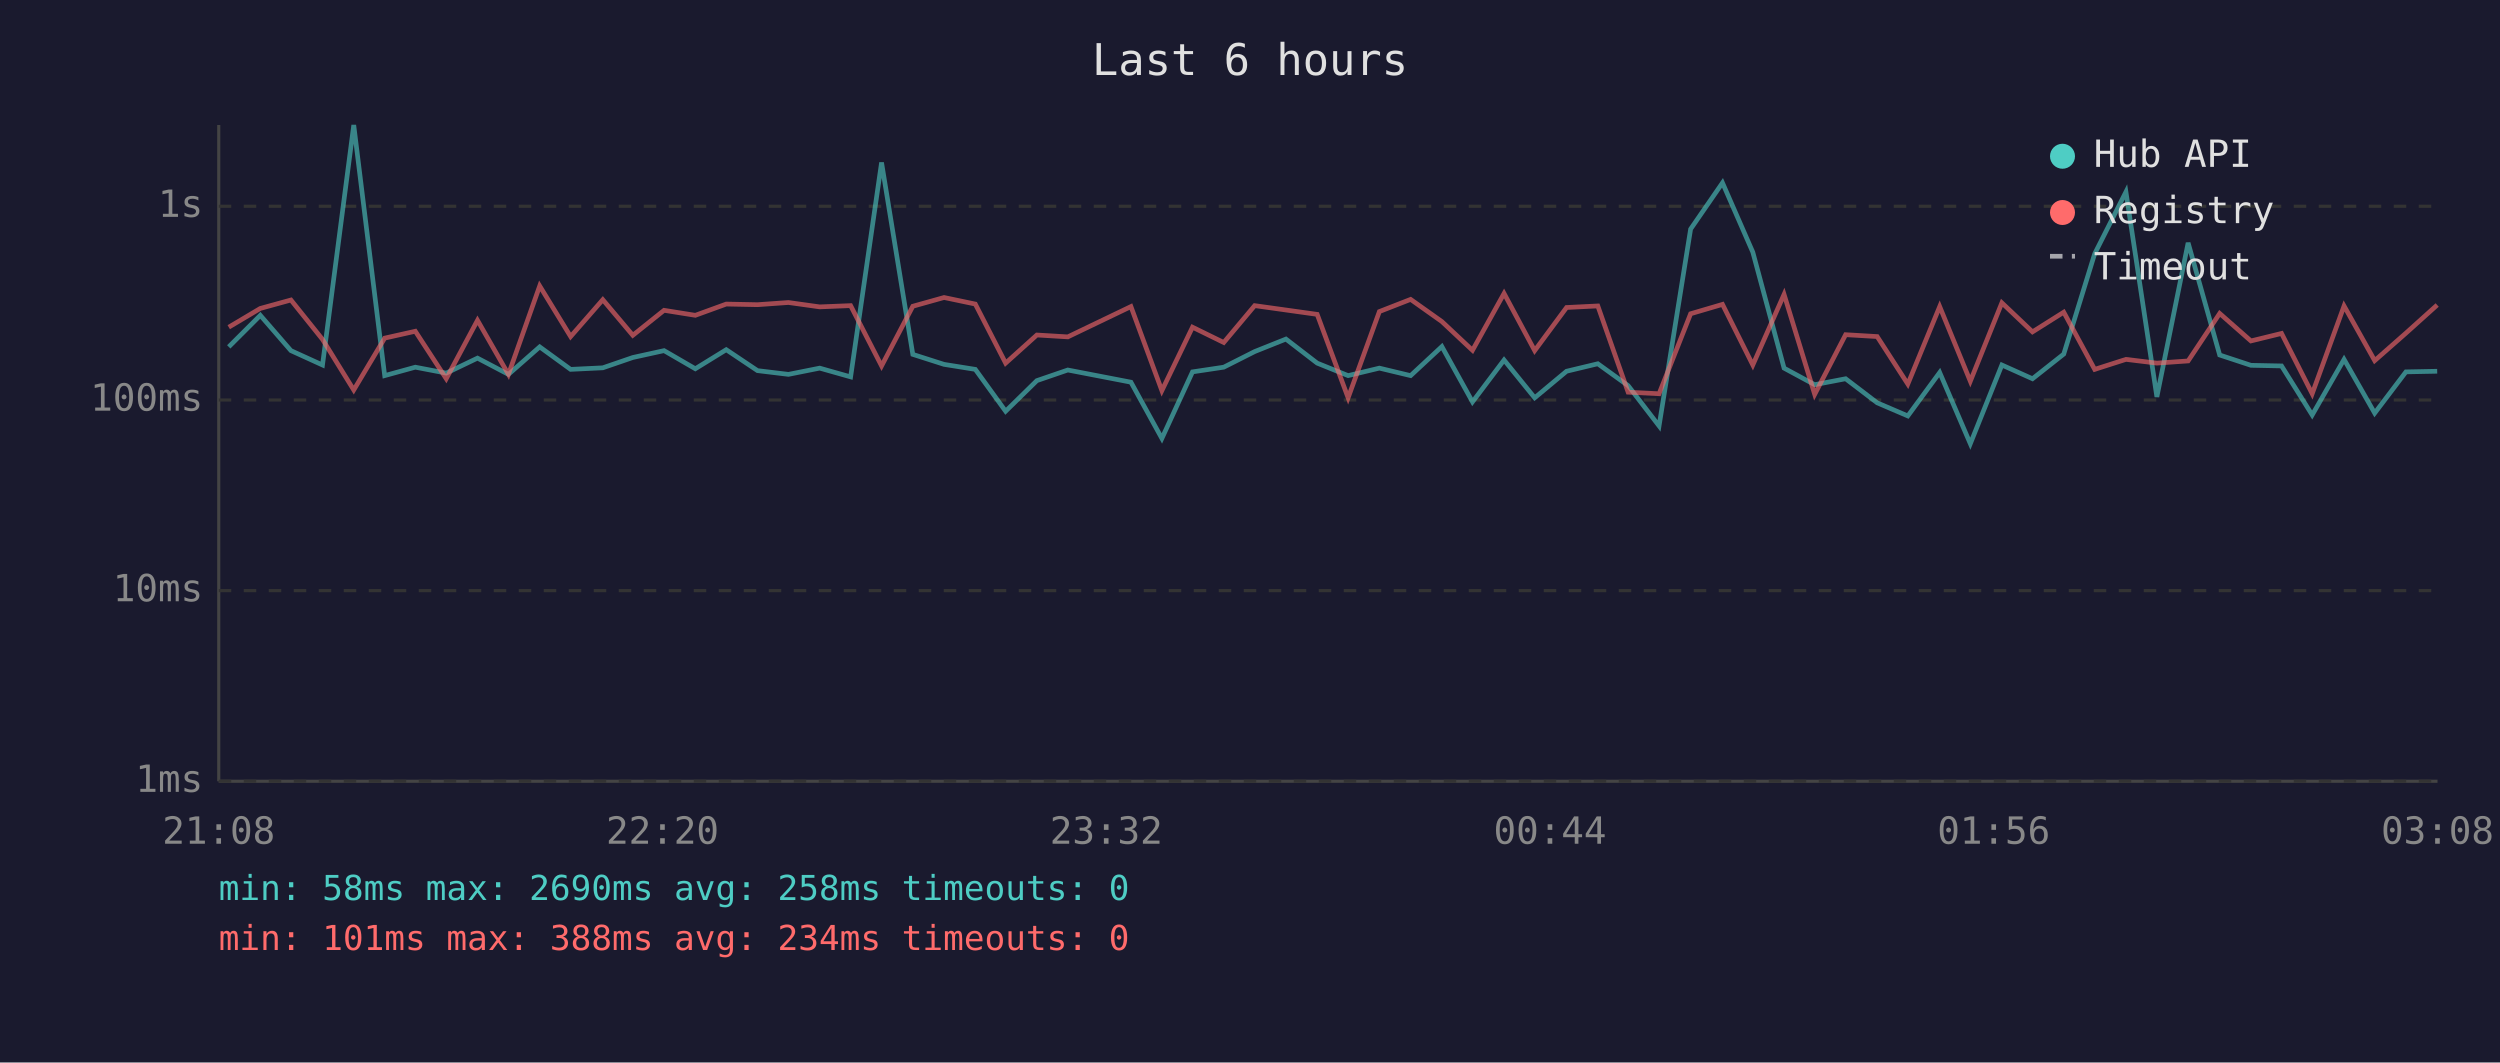
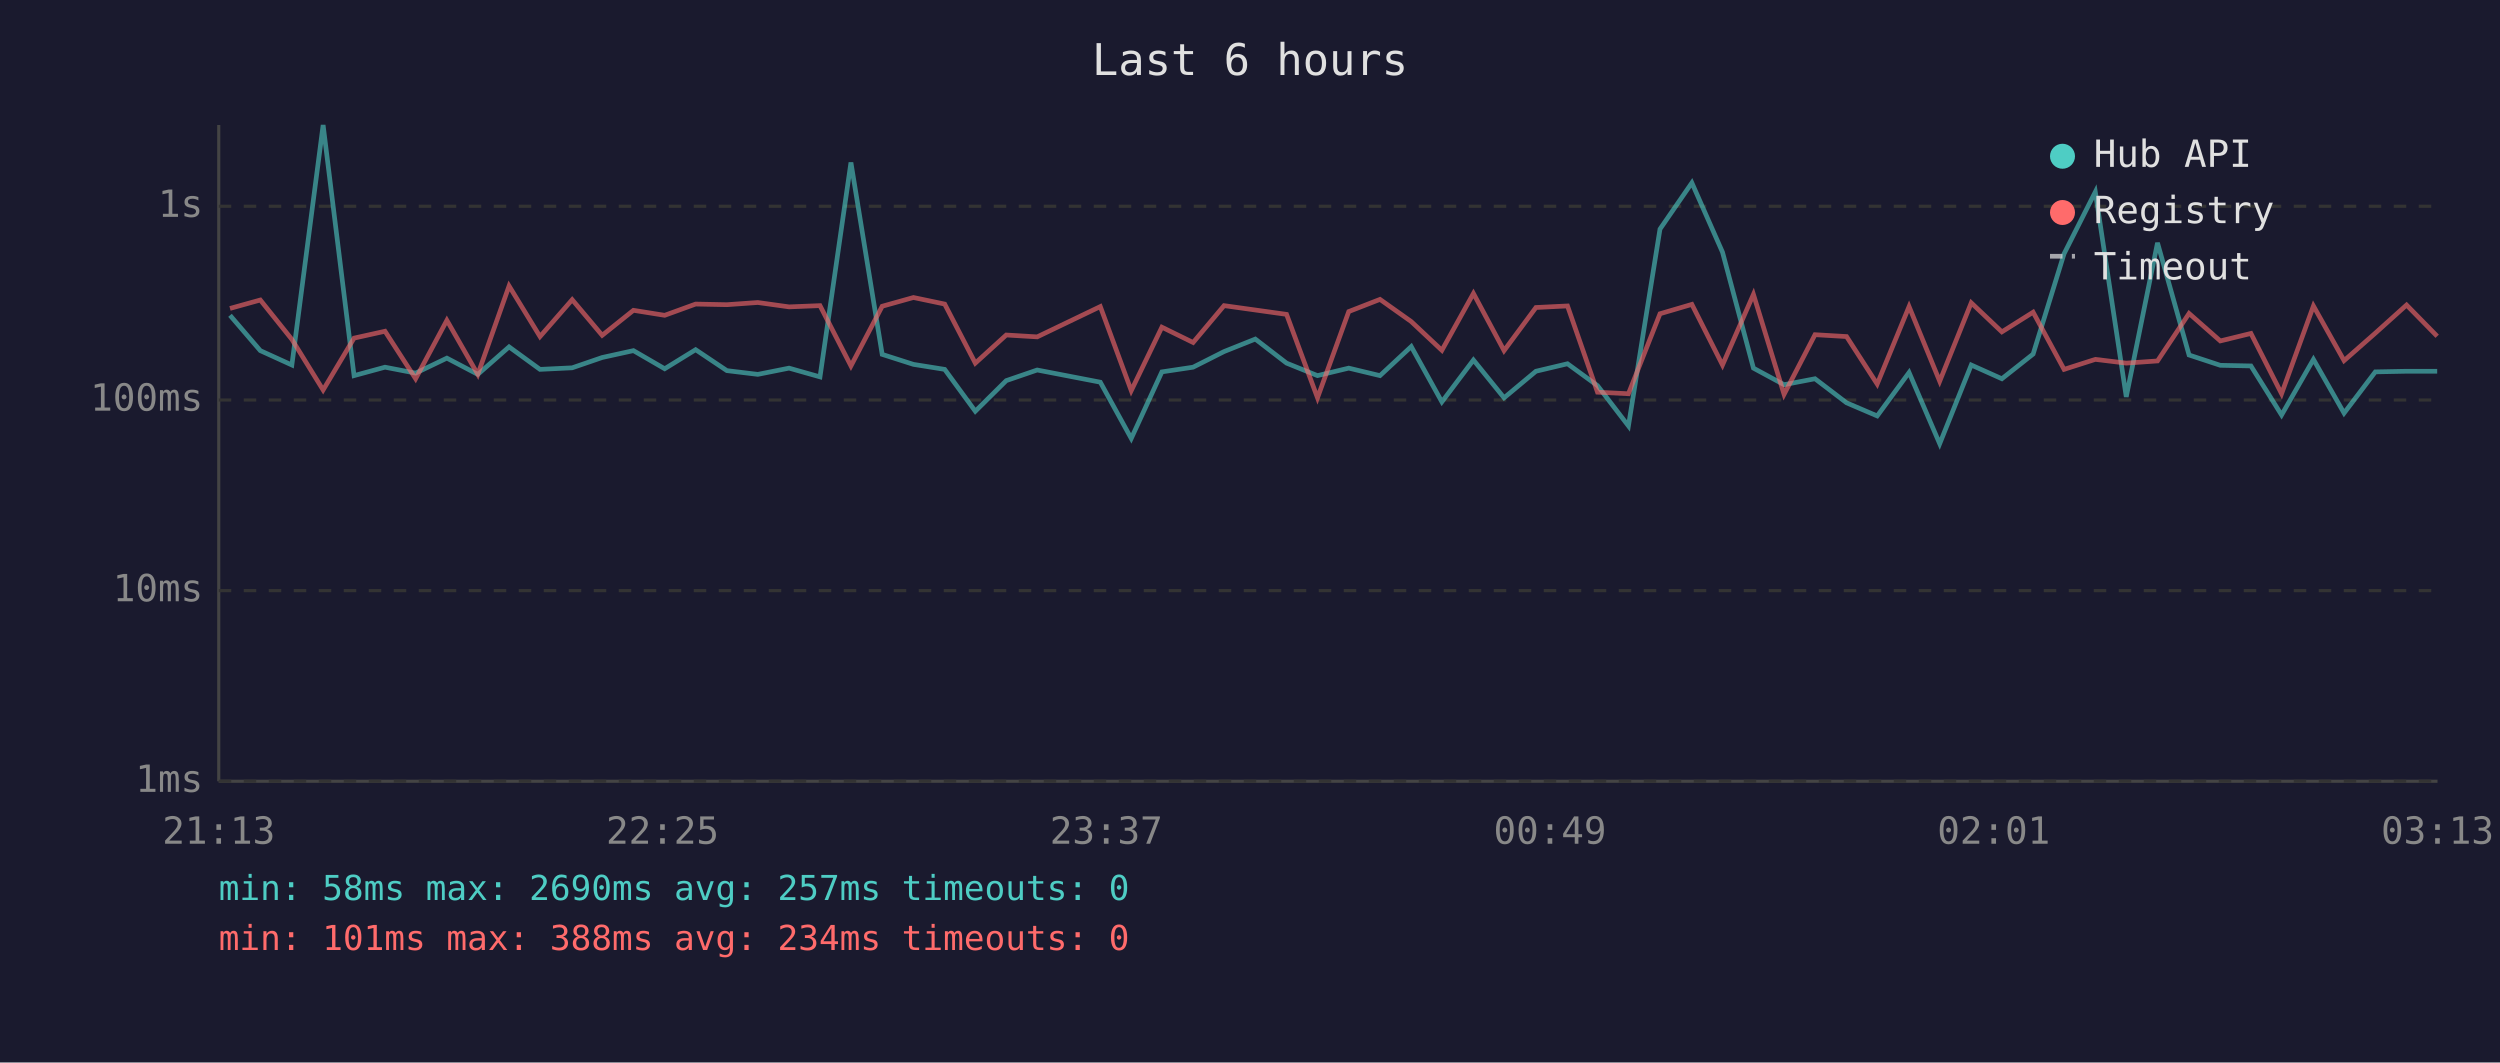
<svg xmlns="http://www.w3.org/2000/svg" viewBox="0 0 800 340" font-family="monospace" font-size="12">
  <rect width="800" height="340" fill="#1a1a2e" />
  <text x="400" y="24" fill="#e0e0e0" font-size="14" text-anchor="middle">Last 6 hours</text>
  <line x1="70" y1="40" x2="70" y2="250" stroke="#444" stroke-width="1" />
  <line x1="70" y1="250" x2="780" y2="250" stroke="#444" stroke-width="1" />
  <line x1="70" y1="250" x2="780" y2="250" stroke="#333" stroke-width="1" stroke-dasharray="4" />
  <text x="65" y="250" fill="#888" text-anchor="end" dominant-baseline="middle">1ms</text>
  <line x1="70" y1="189" x2="780" y2="189" stroke="#333" stroke-width="1" stroke-dasharray="4" />
  <text x="65" y="189" fill="#888" text-anchor="end" dominant-baseline="middle">10ms</text>
  <line x1="70" y1="128" x2="780" y2="128" stroke="#333" stroke-width="1" stroke-dasharray="4" />
  <text x="65" y="128" fill="#888" text-anchor="end" dominant-baseline="middle">100ms</text>
  <line x1="70" y1="66" x2="780" y2="66" stroke="#333" stroke-width="1" stroke-dasharray="4" />
  <text x="65" y="66" fill="#888" text-anchor="end" dominant-baseline="middle">1s</text>
-   <text x="70" y="270" fill="#888" text-anchor="middle">21:08</text>
-   <text x="212" y="270" fill="#888" text-anchor="middle">22:20</text>
-   <text x="354" y="270" fill="#888" text-anchor="middle">23:32</text>
-   <text x="496" y="270" fill="#888" text-anchor="middle">00:44</text>
-   <text x="638" y="270" fill="#888" text-anchor="middle">01:56</text>
-   <text x="780" y="270" fill="#888" text-anchor="middle">03:08</text>
-   <polyline points="73.2,111.0 83.3,100.9 93.1,112.2 103.2,116.8 113.2,40.0 123.1,120.2 132.9,117.5 142.8,119.4 152.8,114.6 162.7,119.8 172.7,111.0 182.6,118.2 192.9,117.7 202.5,114.4 212.5,112.2 222.5,118.0 232.4,111.9 242.4,118.6 252.3,119.8 262.3,117.8 272.2,120.6 282.1,52.0 292.1,113.4 302.1,116.6 312.1,118.2 321.8,131.6 331.8,121.8 341.7,118.4 361.9,122.3 371.8,140.3 381.6,119.0 391.6,117.5 401.5,112.5 411.5,108.5 421.5,116.2 431.4,120.2 441.4,117.8 451.4,120.2 461.4,110.9 471.2,128.6 481.3,115.2 491.1,127.3 501.3,118.8 511.3,116.4 521.0,123.4 530.9,136.3 541.0,73.3 551.2,58.5 560.9,80.7 570.9,117.8 580.7,123.1 590.6,121.2 600.7,128.9 610.5,133.1 620.7,119.2 630.5,142.0 640.6,116.8 650.4,121.2 660.4,113.3 670.3,81.2 680.3,61.4 690.2,127.0 700.2,77.7 710.3,113.6 720.3,116.9 730.1,117.1 739.9,132.8 750.1,115.0 759.9,132.2 769.9,119.0 779.9,118.8" fill="none" stroke="#4ecdc4" stroke-width="1.5" opacity="0.6" />
-   <polyline points="73.2,104.7 83.3,98.7 93.1,96.0 103.2,108.6 113.2,124.8 123.1,108.2 132.9,106.0 142.8,121.2 152.8,102.5 162.7,119.8 172.7,91.5 182.6,107.7 192.9,95.9 202.5,107.3 212.5,99.3 222.5,100.9 232.4,97.3 242.4,97.5 252.3,96.8 262.3,98.2 272.2,97.8 282.1,117.1 292.1,98.0 302.1,95.2 312.1,97.3 321.8,116.2 331.8,107.2 341.7,107.8 361.9,98.1 371.8,125.0 381.6,104.7 391.6,109.6 401.5,97.8 411.5,99.2 421.5,100.6 431.4,127.3 441.4,99.7 451.4,95.8 461.4,102.9 471.2,112.1 481.3,93.9 491.1,112.2 501.3,98.4 511.3,97.9 521.0,125.5 530.9,126.0 541.0,100.4 551.2,97.4 560.9,116.8 570.9,94.2 580.7,126.2 590.6,107.1 600.7,107.7 610.5,122.9 620.7,98.1 630.5,122.0 640.6,96.9 650.4,106.2 660.4,99.9 670.3,118.2 680.3,115.0 690.2,116.2 700.2,115.5 710.3,100.3 720.3,109.1 730.1,106.7 739.9,126.0 750.1,97.9 759.9,115.4 769.9,106.6 779.9,97.6" fill="none" stroke="#ff6b6b" stroke-width="1.5" opacity="0.6" />
+   <text x="70" y="270" fill="#888" text-anchor="middle">21:13</text>
+   <text x="212" y="270" fill="#888" text-anchor="middle">22:25</text>
+   <text x="354" y="270" fill="#888" text-anchor="middle">23:37</text>
+   <text x="496" y="270" fill="#888" text-anchor="middle">00:49</text>
+   <text x="638" y="270" fill="#888" text-anchor="middle">02:01</text>
+   <text x="780" y="270" fill="#888" text-anchor="middle">03:13</text>
+   <polyline points="73.6,100.9 83.3,112.2 93.4,116.8 103.4,40.0 113.3,120.2 123.2,117.5 133.0,119.4 143.0,114.6 152.9,119.8 162.9,111.0 172.8,118.2 183.1,117.7 192.7,114.4 202.7,112.2 212.7,118.0 222.6,111.9 232.6,118.6 242.5,119.8 252.5,117.8 262.4,120.6 272.3,52.0 282.3,113.4 292.3,116.6 302.3,118.2 312.1,131.6 322.0,121.8 331.9,118.4 352.1,122.3 362.0,140.3 371.8,119.0 381.8,117.5 391.7,112.5 401.7,108.5 411.7,116.2 421.6,120.2 431.6,117.8 441.6,120.2 451.6,110.9 461.4,128.6 471.5,115.2 481.3,127.3 491.5,118.8 501.6,116.4 511.2,123.4 521.1,136.3 531.2,73.3 541.4,58.5 551.2,80.7 561.1,117.8 570.9,123.1 580.8,121.2 590.9,128.9 600.7,133.1 610.9,119.2 620.7,142.0 630.8,116.8 640.6,121.2 650.6,113.3 660.5,81.2 670.5,61.4 680.4,127.0 690.4,77.7 700.5,113.6 710.5,116.9 720.3,117.1 730.1,132.8 740.3,115.0 750.1,132.2 760.1,119.0 770.1,118.8 779.9,118.8" fill="none" stroke="#4ecdc4" stroke-width="1.5" opacity="0.6" />
+   <polyline points="73.6,98.7 83.3,96.0 93.4,108.6 103.4,124.8 113.3,108.2 123.2,106.0 133.0,121.2 143.0,102.5 152.9,119.8 162.9,91.5 172.8,107.7 183.1,95.9 192.7,107.3 202.7,99.3 212.7,100.9 222.6,97.3 232.6,97.5 242.5,96.8 252.5,98.2 262.4,97.8 272.3,117.1 282.3,98.0 292.3,95.2 302.3,97.3 312.1,116.2 322.0,107.2 331.9,107.8 352.1,98.1 362.0,125.0 371.8,104.7 381.8,109.6 391.7,97.8 401.7,99.2 411.7,100.6 421.6,127.3 431.6,99.7 441.6,95.8 451.6,102.9 461.4,112.1 471.5,93.9 481.3,112.2 491.5,98.4 501.6,97.9 511.2,125.5 521.1,126.0 531.2,100.4 541.4,97.4 551.2,116.8 561.1,94.2 570.9,126.2 580.8,107.1 590.9,107.7 600.7,122.9 610.9,98.1 620.7,122.0 630.8,96.9 640.6,106.2 650.6,99.9 660.5,118.2 670.5,115.0 680.4,116.2 690.4,115.5 700.5,100.3 710.5,109.1 720.3,106.7 730.1,126.0 740.3,97.9 750.1,115.4 760.1,106.6 770.1,97.6 779.9,107.6" fill="none" stroke="#ff6b6b" stroke-width="1.5" opacity="0.6" />
  <circle cx="660" cy="50" r="4" fill="#4ecdc4" />
  <text x="670" y="50" fill="#e0e0e0" dominant-baseline="middle">Hub API</text>
  <circle cx="660" cy="68" r="4" fill="#ff6b6b" />
  <text x="670" y="68" fill="#e0e0e0" dominant-baseline="middle">Registry</text>
  <line x1="656" y1="82" x2="664" y2="82" stroke="#e0e0e0" stroke-width="1.5" stroke-dasharray="4,3" opacity="0.7" />
  <text x="670" y="86" fill="#e0e0e0" dominant-baseline="middle">Timeout</text>
-   <text x="70" y="288" fill="#4ecdc4" font-size="11">min: 58ms  max: 2690ms  avg: 258ms  timeouts: 0</text>
+   <text x="70" y="288" fill="#4ecdc4" font-size="11">min: 58ms  max: 2690ms  avg: 257ms  timeouts: 0</text>
  <text x="70" y="304" fill="#ff6b6b" font-size="11">min: 101ms  max: 388ms  avg: 234ms  timeouts: 0</text>
</svg>
